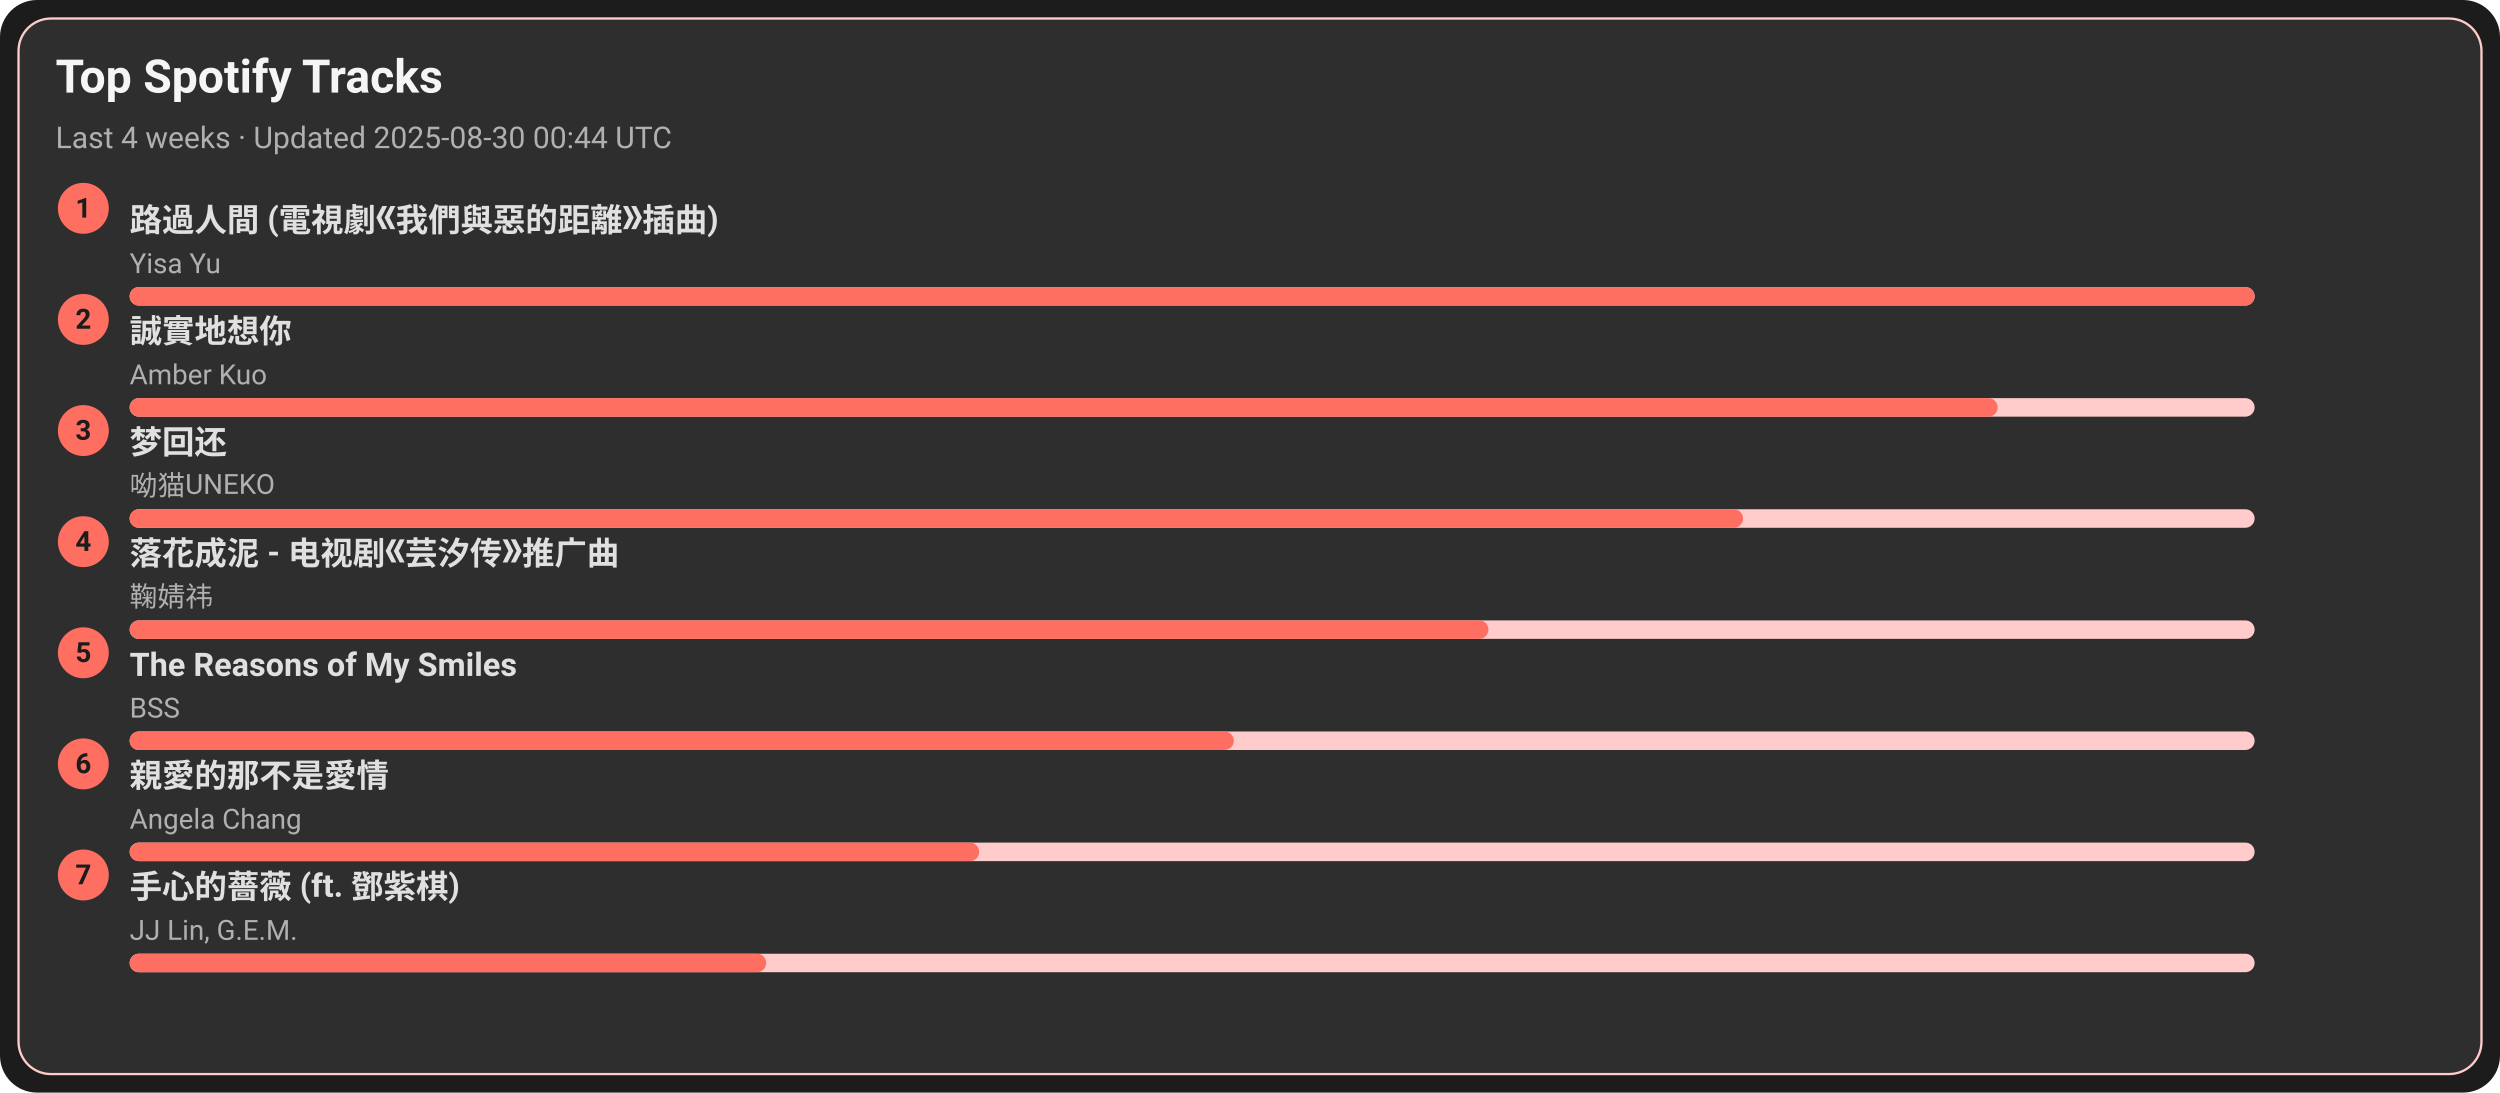
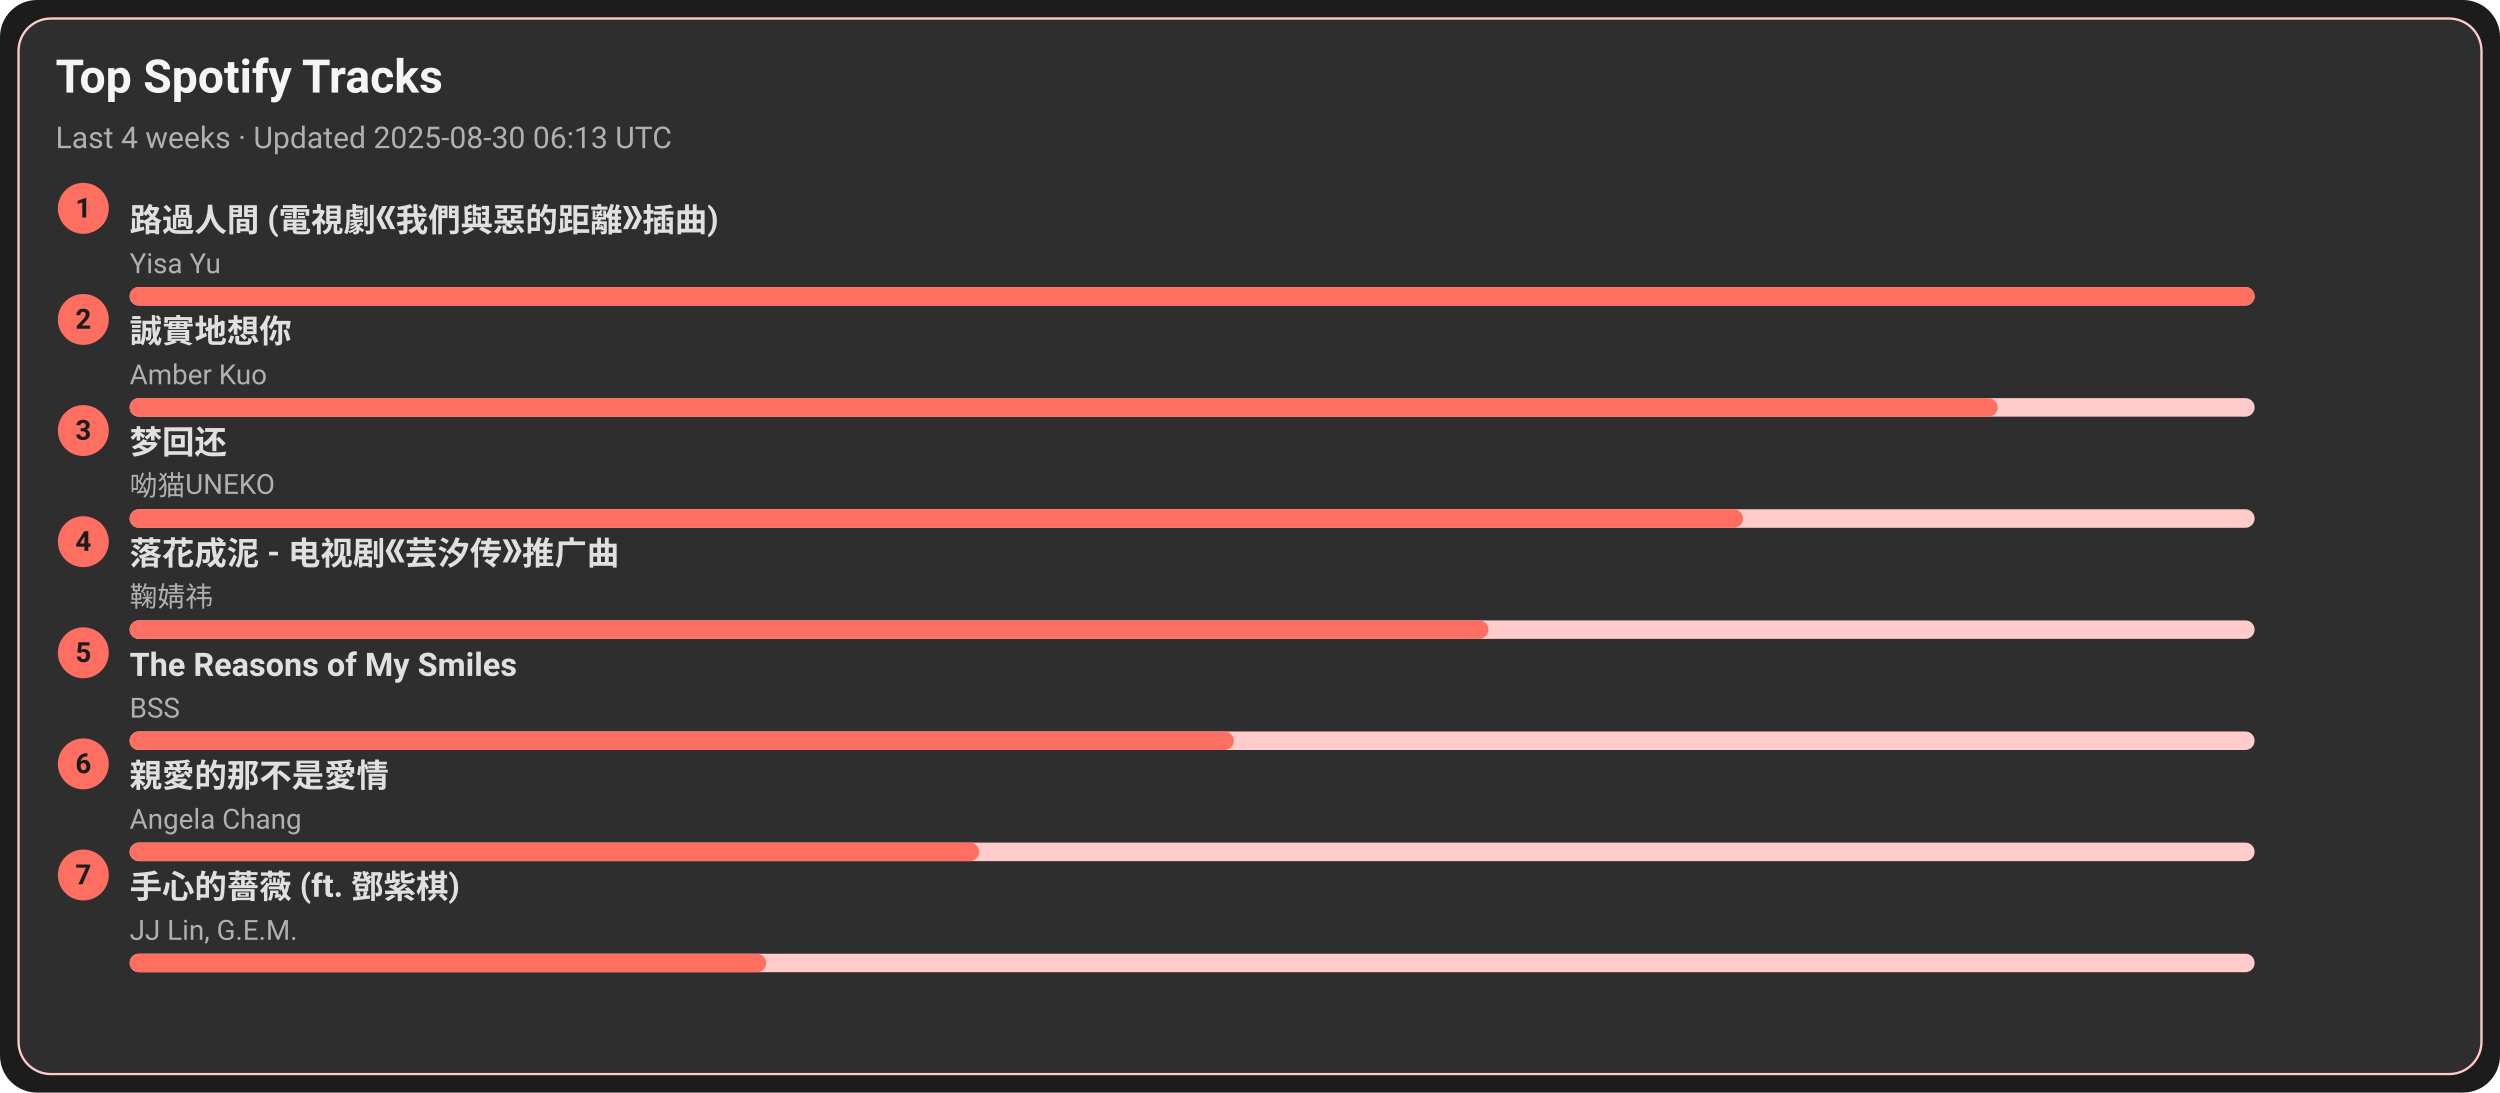
<svg xmlns="http://www.w3.org/2000/svg" width="1080" height="472" viewBox="0 0 1080 472">
  <style>text{font-family:-apple-system,BlinkMacSystemFont,Segoe UI,Roboto,Ubuntu,Helvetica Neue,Arial,Noto Sans,sans-serif}</style>
  <rect width="1080" height="472" rx="16" fill="#1c1c1c" />
  <rect x="8" y="8" width="1064" height="456" rx="14" fill="#2e2e2e" stroke="#ffcccb" />
  <text x="24" y="40" font-size="20" fill="#f5f5f5" font-weight="600">Top Spotify Tracks</text>
-   <text x="24" y="64" font-size="13" fill="#b0b0b0">Last 4 weeks · Updated 2025-08-30 00:44 UTC</text>
+   <text x="24" y="64" font-size="13" fill="#b0b0b0">Last 4 weeks · Updated 2025-08-30 06:13 UTC</text>
  <circle cx="36" cy="90" r="11" fill="#ff6f61" />
  <text x="36" y="94" text-anchor="middle" font-size="12" fill="#1c1c1c" font-weight="700">1</text>
  <a href="https://open.spotify.com/track/1ZSleGniKMWNrWvK5cGALO" target="_blank" rel="noopener noreferrer">
    <text x="56" y="100" font-size="14" fill="#e0e0e0" font-weight="600">路過人間 (電視劇《我們與惡的距離》插曲)</text>
  </a>
  <text x="56" y="118" font-size="12" fill="#b0b0b0">Yisa Yu</text>
  <rect x="56" y="124" width="918" height="8" rx="4" fill="#ffcccb" />
  <rect x="56" y="124" width="918" height="8" rx="4" fill="#ff6f61" />
  <circle cx="36" cy="138" r="11" fill="#ff6f61" />
  <text x="36" y="142" text-anchor="middle" font-size="12" fill="#1c1c1c" font-weight="700">2</text>
  <a href="https://open.spotify.com/track/1SPZzj8QzOwZoAGKXMGLGJ" target="_blank" rel="noopener noreferrer">
    <text x="56" y="148" font-size="14" fill="#e0e0e0" font-weight="600">誠實地想你</text>
  </a>
  <text x="56" y="166" font-size="12" fill="#b0b0b0">Amber Kuo</text>
  <rect x="56" y="172" width="918" height="8" rx="4" fill="#ffcccb" />
  <rect x="56" y="172" width="807" height="8" rx="4" fill="#ff6f61" />
  <circle cx="36" cy="186" r="11" fill="#ff6f61" />
  <text x="36" y="190" text-anchor="middle" font-size="12" fill="#1c1c1c" font-weight="700">3</text>
  <a href="https://open.spotify.com/track/6jTK3YxlFysC8g0Ye9tbPK" target="_blank" rel="noopener noreferrer">
    <text x="56" y="196" font-size="14" fill="#e0e0e0" font-weight="600">梦回还</text>
  </a>
  <text x="56" y="214" font-size="12" fill="#b0b0b0">呦猫UNEKO</text>
  <rect x="56" y="220" width="918" height="8" rx="4" fill="#ffcccb" />
  <rect x="56" y="220" width="697" height="8" rx="4" fill="#ff6f61" />
  <circle cx="36" cy="234" r="11" fill="#ff6f61" />
  <text x="36" y="238" text-anchor="middle" font-size="12" fill="#1c1c1c" font-weight="700">4</text>
  <a href="https://open.spotify.com/track/3kOZsJz3crGIWWHeoCNa0O" target="_blank" rel="noopener noreferrer">
    <text x="56" y="244" font-size="14" fill="#e0e0e0" font-weight="600">落花成泥 - 电视剧《芸汐传》推广曲</text>
  </a>
  <text x="56" y="262" font-size="12" fill="#b0b0b0">鞠婧祎</text>
  <rect x="56" y="268" width="918" height="8" rx="4" fill="#ffcccb" />
  <rect x="56" y="268" width="587" height="8" rx="4" fill="#ff6f61" />
  <circle cx="36" cy="282" r="11" fill="#ff6f61" />
  <text x="36" y="286" text-anchor="middle" font-size="12" fill="#1c1c1c" font-weight="700">5</text>
  <a href="https://open.spotify.com/track/1amowbJ9HHFFSFdg2ubM7G" target="_blank" rel="noopener noreferrer">
    <text x="56" y="292" font-size="14" fill="#e0e0e0" font-weight="600">The Reasons of My Smiles</text>
  </a>
  <text x="56" y="310" font-size="12" fill="#b0b0b0">BSS</text>
  <rect x="56" y="316" width="918" height="8" rx="4" fill="#ffcccb" />
  <rect x="56" y="316" width="477" height="8" rx="4" fill="#ff6f61" />
  <circle cx="36" cy="330" r="11" fill="#ff6f61" />
  <text x="36" y="334" text-anchor="middle" font-size="12" fill="#1c1c1c" font-weight="700">6</text>
  <a href="https://open.spotify.com/track/1MAv2SJPGVVDHyFlhflmYR" target="_blank" rel="noopener noreferrer">
    <text x="56" y="340" font-size="14" fill="#e0e0e0" font-weight="600">親愛的那不是愛情</text>
  </a>
  <text x="56" y="358" font-size="12" fill="#b0b0b0">Angela Chang</text>
  <rect x="56" y="364" width="918" height="8" rx="4" fill="#ffcccb" />
  <rect x="56" y="364" width="367" height="8" rx="4" fill="#ff6f61" />
  <circle cx="36" cy="378" r="11" fill="#ff6f61" />
  <text x="36" y="382" text-anchor="middle" font-size="12" fill="#1c1c1c" font-weight="700">7</text>
  <a href="https://open.spotify.com/track/0w0u6SaUF3mtxMX0Dohnud" target="_blank" rel="noopener noreferrer">
    <text x="56" y="388" font-size="14" fill="#e0e0e0" font-weight="600">手心的薔薇 (ft. 鄧紫棋)</text>
  </a>
  <text x="56" y="406" font-size="12" fill="#b0b0b0">JJ Lin, G.E.M.</text>
  <rect x="56" y="412" width="918" height="8" rx="4" fill="#ffcccb" />
  <rect x="56" y="412" width="275" height="8" rx="4" fill="#ff6f61" />
</svg>
